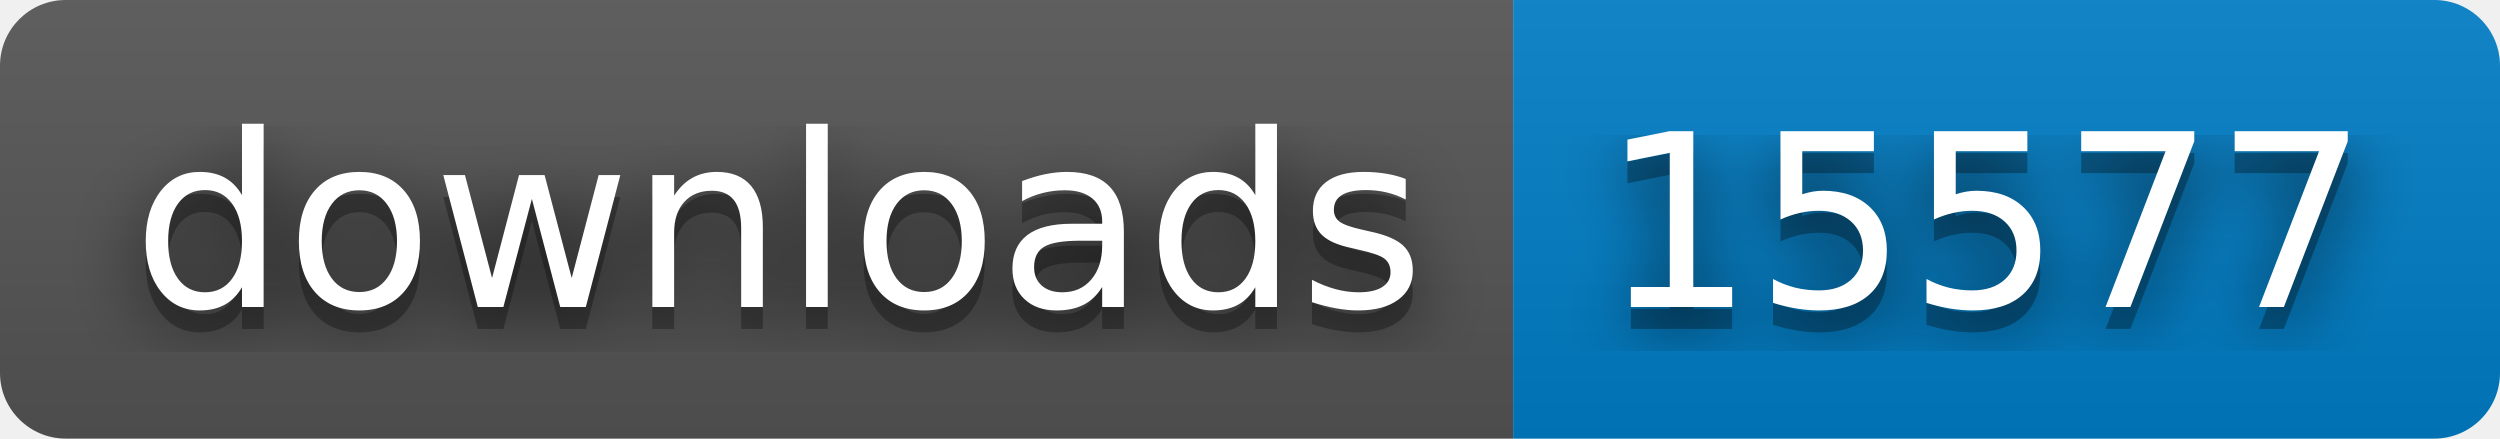
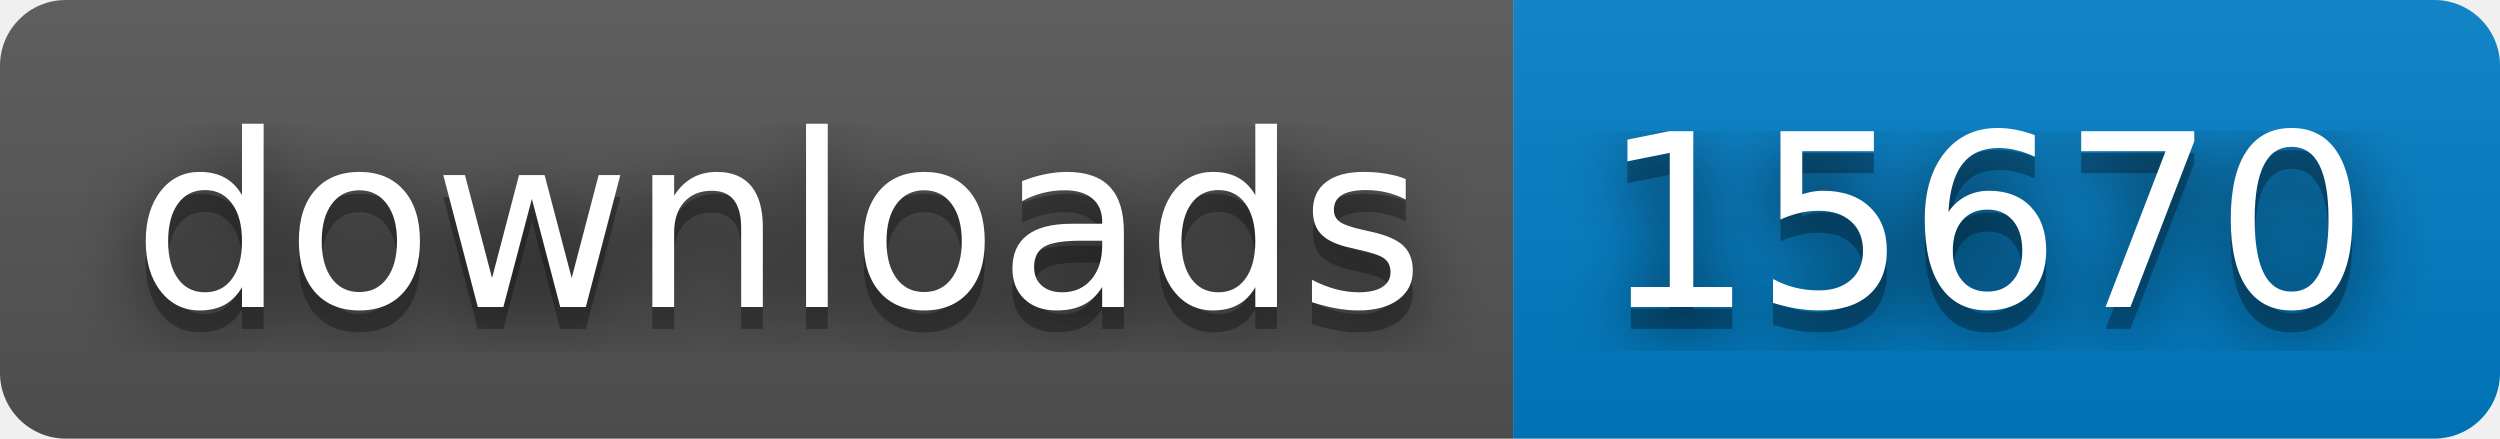
- <svg xmlns="http://www.w3.org/2000/svg" width="114" height="20" role="img" aria-label="downloads: 15577">
+ <svg xmlns="http://www.w3.org/2000/svg" width="114" height="20" role="img" aria-label="downloads: 15670">
  <filter id="blur">
    <feGaussianBlur stdDeviation="16" />
  </filter>
  <linearGradient id="s" x2="0" y2="100%">
    <stop offset="0" stop-color="#bbb" stop-opacity=".1" />
    <stop offset="1" stop-opacity=".1" />
  </linearGradient>
  <clipPath id="r">
    <rect width="114" height="20" rx="3" />
  </clipPath>
  <g clip-path="url(#r)">
    <rect width="69" height="20" fill="#555" />
    <rect x="69" width="45" height="20" fill="#007ec6" />
    <rect width="114" height="20" fill="url(#s)" />
  </g>
  <g fill="#fff" text-anchor="middle" font-family="Verdana,Geneva,DejaVu Sans,sans-serif" text-rendering="geometricPrecision" font-size="110">
    <g transform="scale(.1)">
      <g aria-hidden="true" fill="#010101">
        <text x="355" y="150" fill-opacity=".8" filter="url(#blur)" textLength="590">downloads</text>
        <text x="355" y="150" fill-opacity=".3" textLength="590">downloads</text>
      </g>
      <text x="355" y="140" textLength="590">downloads</text>
    </g>
    <g transform="scale(.1)">
      <g aria-hidden="true" fill="#010101">
-         <text x="905" y="150" fill-opacity=".8" filter="url(#blur)" textLength="350">15577</text>
-         <text x="905" y="150" fill-opacity=".3" textLength="350">15577</text>
+         <text x="905" y="150" fill-opacity=".8" filter="url(#blur)" textLength="350">15670</text>
+         <text x="905" y="150" fill-opacity=".3" textLength="350">15670</text>
      </g>
-       <text x="905" y="140" textLength="350">15577</text>
+       <text x="905" y="140" textLength="350">15670</text>
    </g>
  </g>
</svg>
